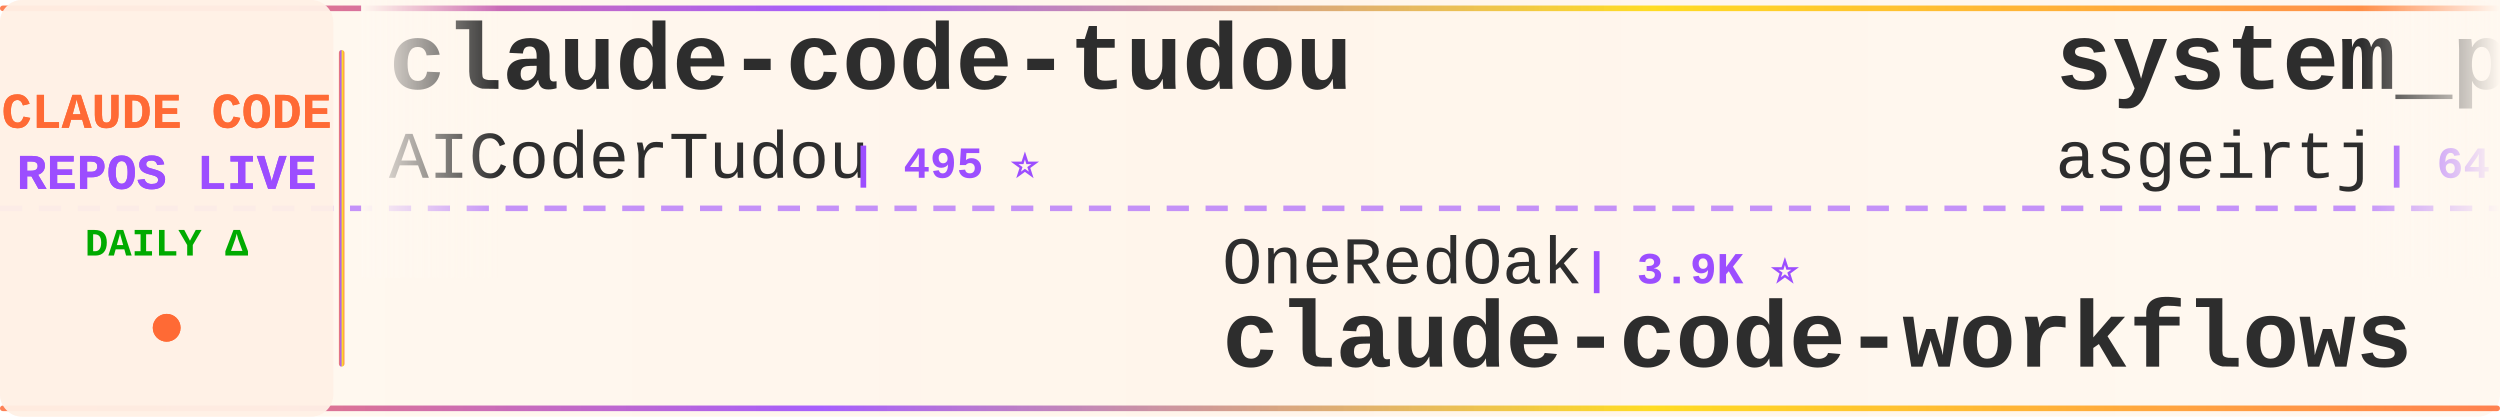
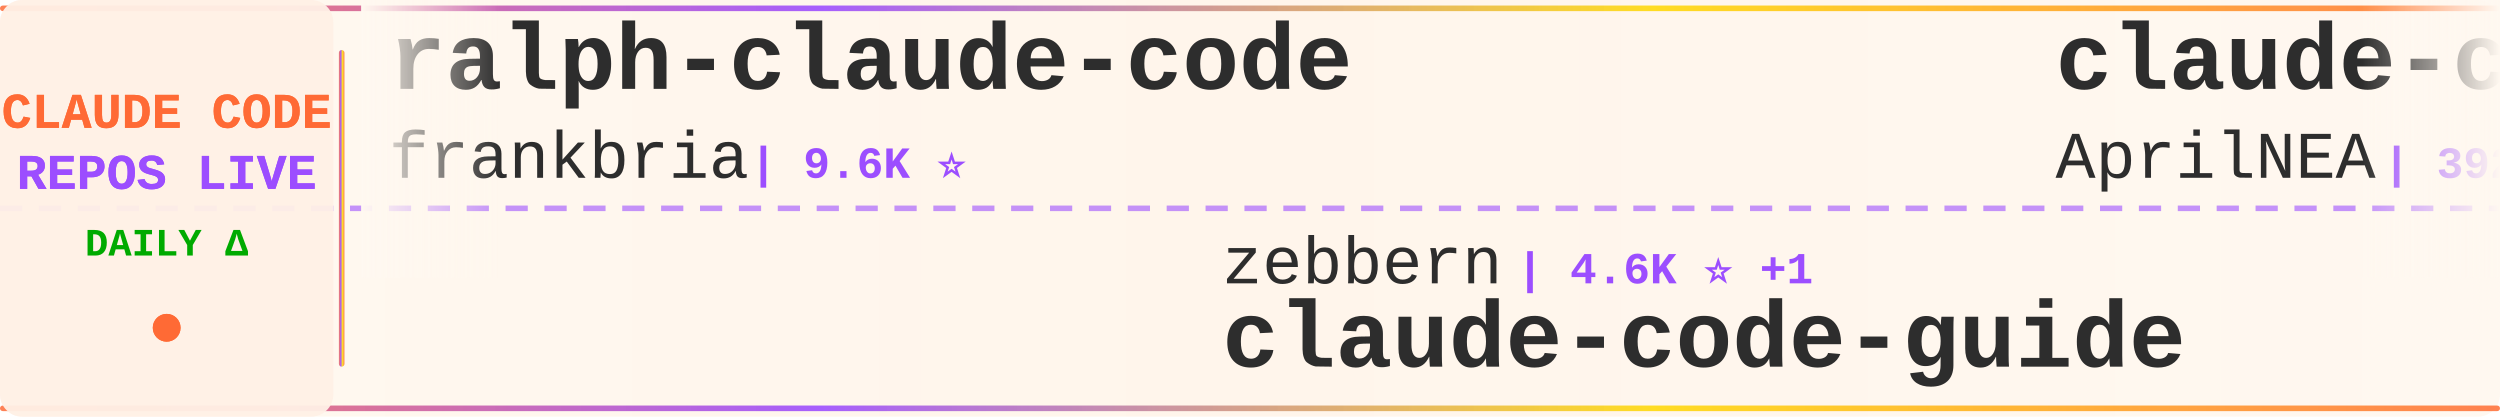
<svg xmlns="http://www.w3.org/2000/svg" width="900" height="150">
  <defs>
    <linearGradient id="tickerBg" x1="0%" y1="0%" x2="100%" y2="0%">
      <stop offset="0%" style="stop-color:#fff8f0;stop-opacity:0.98" />
      <stop offset="50%" style="stop-color:#fff5eb;stop-opacity:1" />
      <stop offset="100%" style="stop-color:#fff8f0;stop-opacity:0.98" />
    </linearGradient>
    <linearGradient id="borderGrad" x1="0%" y1="0%" x2="100%" y2="0%">
      <stop offset="0%" style="stop-color:#FF6B35;stop-opacity:0.85">
        <animate attributeName="stop-opacity" values="0.85;1;0.85" dur="2s" repeatCount="indefinite" />
      </stop>
      <stop offset="33%" style="stop-color:#9C4EFF;stop-opacity:0.9">
        <animate attributeName="stop-opacity" values="0.9;1;0.9" dur="2.2s" repeatCount="indefinite" />
      </stop>
      <stop offset="66%" style="stop-color:#FFD700;stop-opacity:0.85">
        <animate attributeName="stop-opacity" values="0.85;1;0.85" dur="1.8s" repeatCount="indefinite" />
      </stop>
      <stop offset="100%" style="stop-color:#FF6B35;stop-opacity:0.85">
        <animate attributeName="stop-opacity" values="0.85;1;0.85" dur="2s" repeatCount="indefinite" />
      </stop>
    </linearGradient>
    <filter id="textGlow">
      <feGaussianBlur stdDeviation="0.15" result="coloredBlur" />
      <feMerge>
        <feMergeNode in="coloredBlur" />
        <feMergeNode in="SourceGraphic" />
      </feMerge>
    </filter>
    <filter id="metricGlow">
      <feGaussianBlur stdDeviation="0.2" result="coloredBlur" />
      <feMerge>
        <feMergeNode in="coloredBlur" />
        <feMergeNode in="SourceGraphic" />
      </feMerge>
    </filter>
    <linearGradient id="leftFade" x1="0%" y1="0%" x2="100%" y2="0%">
      <stop offset="0%" style="stop-color:#fff8f0;stop-opacity:1" />
      <stop offset="100%" style="stop-color:#fff8f0;stop-opacity:0" />
    </linearGradient>
    <linearGradient id="rightFade" x1="0%" y1="0%" x2="100%" y2="0%">
      <stop offset="0%" style="stop-color:#fff8f0;stop-opacity:0" />
      <stop offset="100%" style="stop-color:#fff8f0;stop-opacity:1" />
    </linearGradient>
  </defs>
  <rect width="900" height="150" fill="url(#tickerBg)" rx="8" />
  <rect x="0" y="2" width="900" height="2" fill="url(#borderGrad)" rx="1" />
  <rect x="0" y="146" width="900" height="2" fill="url(#borderGrad)" rx="1" />
  <line x1="0" y1="75" x2="900" y2="75" stroke="#9C4EFF" stroke-width="2" stroke-dasharray="8 6" opacity="0.6" />
  <rect x="0" y="0" width="120" height="150" fill="#fff0e6" opacity="0.95" rx="8" />
  <text x="60" y="46" font-family="'Courier New', monospace" font-size="18" font-weight="bold" fill="#FF6B35" text-anchor="middle" filter="url(#textGlow)">
    CLAUDE CODE
  </text>
  <text x="60" y="68" font-family="'Courier New', monospace" font-size="18" font-weight="bold" fill="#9C4EFF" text-anchor="middle" filter="url(#textGlow)">
    REPOS LIVE
  </text>
  <text x="60" y="92" font-family="'Courier New', monospace" font-size="14" font-weight="bold" fill="#00aa00" text-anchor="middle">
    DAILY Δ
  </text>
  <circle cx="60" cy="118" r="5" fill="#FF6B35" filter="url(#metricGlow)">
    <animate attributeName="r" values="4;6;4" dur="1.5s" repeatCount="indefinite" />
    <animate attributeName="opacity" values="0.6;1;0.6" dur="1.5s" repeatCount="indefinite" />
  </circle>
  <rect x="122" y="18" width="2" height="114" fill="url(#borderGrad)" rx="1" />
  <clipPath id="tickerClip">
    <rect x="130" y="0" width="770" height="150" />
  </clipPath>
  <g clip-path="url(#tickerClip)">
    <g id="tickerItems">
      <animateTransform attributeName="transform" attributeType="XML" type="translate" from="0 0" to="-3000 0" dur="54s" repeatCount="indefinite" />
      <g transform="translate(0, 0)">
-         <text x="140" y="32" font-family="'Courier New', monospace" font-size="34" font-weight="bold" fill="#2d2d2d">claude-code-tudou</text>
-         <text x="140" y="64" font-family="'Courier New', monospace" font-size="24" font-weight="normal" fill="#2d2d2d" opacity="1.0">AICoderTudou</text>
-         <text x="306" y="64" font-family="'Courier New', monospace" font-size="16" font-weight="bold" fill="#9C4EFF"> | 495 ⭐</text>
+         <text x="140" y="32" font-family="'Courier New', monospace" font-size="34" font-weight="bold" fill="#2d2d2d">ralph-claude-code</text>
+         <text x="140" y="64" font-family="'Courier New', monospace" font-size="24" font-weight="normal" fill="#2d2d2d" opacity="1.0">frankbria</text>
+         <text x="270" y="64" font-family="'Courier New', monospace" font-size="16" font-weight="bold" fill="#9C4EFF"> | 9.6K ⭐</text>
      </g>
      <g transform="translate(300, 0)">
-         <text x="140" y="102" font-family="'Courier New', monospace" font-size="24" font-weight="normal" fill="#2d2d2d" opacity="1.0">OneRedOak</text>
-         <text x="270" y="102" font-family="'Courier New', monospace" font-size="16" font-weight="bold" fill="#9C4EFF"> | 3.9K ⭐</text>
-         <text x="140" y="132" font-family="'Courier New', monospace" font-size="34" font-weight="bold" fill="#2d2d2d">claude-code-workflows</text>
+         <text x="140" y="102" font-family="'Courier New', monospace" font-size="24" font-weight="normal" fill="#2d2d2d" opacity="1.0">zebbern</text>
+         <text x="246" y="102" font-family="'Courier New', monospace" font-size="16" font-weight="bold" fill="#9C4EFF"> | 4.6K ⭐ +1</text>
+         <text x="140" y="132" font-family="'Courier New', monospace" font-size="34" font-weight="bold" fill="#2d2d2d">claude-code-guide</text>
      </g>
      <g transform="translate(600, 0)">
-         <text x="140" y="32" font-family="'Courier New', monospace" font-size="34" font-weight="bold" fill="#2d2d2d">system_prompts_leaks</text>
-         <text x="140" y="64" font-family="'Courier New', monospace" font-size="24" font-weight="normal" fill="#2d2d2d" opacity="1.0">asgeirtj</text>
-         <text x="258" y="64" font-family="'Courier New', monospace" font-size="16" font-weight="bold" fill="#9C4EFF"> | 64.1K ⭐ +16</text>
+         <text x="140" y="32" font-family="'Courier New', monospace" font-size="34" font-weight="bold" fill="#2d2d2d">claude-code-source</text>
+         <text x="140" y="64" font-family="'Courier New', monospace" font-size="24" font-weight="normal" fill="#2d2d2d" opacity="1.0">AprilNEA</text>
+         <text x="258" y="64" font-family="'Courier New', monospace" font-size="16" font-weight="bold" fill="#9C4EFF"> | 392 ⭐</text>
      </g>
      <g transform="translate(900, 0)">
-         <text x="140" y="102" font-family="'Courier New', monospace" font-size="24" font-weight="normal" fill="#2d2d2d" opacity="1.0">OrcaWhisper</text>
-         <text x="294" y="102" font-family="'Courier New', monospace" font-size="16" font-weight="bold" fill="#9C4EFF"> | 93 ⭐ +1</text>
-         <text x="140" y="132" font-family="'Courier New', monospace" font-size="34" font-weight="bold" fill="#2d2d2d">Claude-Code</text>
+         <text x="140" y="102" font-family="'Courier New', monospace" font-size="24" font-weight="normal" fill="#2d2d2d" opacity="1.0">ChrisWiles</text>
+         <text x="282" y="102" font-family="'Courier New', monospace" font-size="16" font-weight="bold" fill="#9C4EFF"> | 6.1K ⭐</text>
+         <text x="140" y="132" font-family="'Courier New', monospace" font-size="34" font-weight="bold" fill="#2d2d2d">claude-code-showcase</text>
      </g>
      <g transform="translate(1200, 0)">
-         <text x="140" y="32" font-family="'Courier New', monospace" font-size="34" font-weight="bold" fill="#2d2d2d">claude-code-tips</text>
-         <text x="140" y="64" font-family="'Courier New', monospace" font-size="24" font-weight="normal" fill="#2d2d2d" opacity="1.0">ykdojo</text>
-         <text x="234" y="64" font-family="'Courier New', monospace" font-size="16" font-weight="bold" fill="#9C4EFF"> | 10.0K ⭐ +2</text>
+         <text x="140" y="32" font-family="'Courier New', monospace" font-size="34" font-weight="bold" fill="#2d2d2d">collection-claude-code-s...</text>
+         <text x="140" y="64" font-family="'Courier New', monospace" font-size="24" font-weight="normal" fill="#2d2d2d" opacity="1.0">chauncygu</text>
+         <text x="270" y="64" font-family="'Courier New', monospace" font-size="16" font-weight="bold" fill="#9C4EFF"> | 2.8K ⭐</text>
      </g>
      <g transform="translate(1500, 0)">
        <text x="140" y="102" font-family="'Courier New', monospace" font-size="24" font-weight="normal" fill="#2d2d2d" opacity="1.0">huangjia2019</text>
-         <text x="306" y="102" font-family="'Courier New', monospace" font-size="16" font-weight="bold" fill="#9C4EFF"> | 1.1K ⭐ +1</text>
+         <text x="306" y="102" font-family="'Courier New', monospace" font-size="16" font-weight="bold" fill="#9C4EFF"> | 1.1K ⭐</text>
        <text x="140" y="132" font-family="'Courier New', monospace" font-size="34" font-weight="bold" fill="#2d2d2d">claude-code-engineering</text>
      </g>
      <g transform="translate(1800, 0)">
-         <text x="140" y="32" font-family="'Courier New', monospace" font-size="34" font-weight="bold" fill="#2d2d2d">claude-code-video-toolki...</text>
-         <text x="140" y="64" font-family="'Courier New', monospace" font-size="24" font-weight="normal" fill="#2d2d2d" opacity="1.0">digitalsamba</text>
-         <text x="306" y="64" font-family="'Courier New', monospace" font-size="16" font-weight="bold" fill="#9C4EFF"> | 2.0K ⭐ +1</text>
+         <text x="140" y="32" font-family="'Courier New', monospace" font-size="34" font-weight="bold" fill="#2d2d2d">everything-claude-code-z...</text>
+         <text x="140" y="64" font-family="'Courier New', monospace" font-size="24" font-weight="normal" fill="#2d2d2d" opacity="1.0">xu-xiang</text>
+         <text x="258" y="64" font-family="'Courier New', monospace" font-size="16" font-weight="bold" fill="#9C4EFF"> | 1.9K ⭐</text>
      </g>
      <g transform="translate(2100, 0)">
-         <text x="140" y="102" font-family="'Courier New', monospace" font-size="24" font-weight="normal" fill="#2d2d2d" opacity="1.0">edmund-io</text>
-         <text x="270" y="102" font-family="'Courier New', monospace" font-size="16" font-weight="bold" fill="#9C4EFF"> | 1.5K ⭐</text>
-         <text x="140" y="132" font-family="'Courier New', monospace" font-size="34" font-weight="bold" fill="#2d2d2d">edmunds-claude-code</text>
+         <text x="140" y="102" font-family="'Courier New', monospace" font-size="24" font-weight="normal" fill="#2d2d2d" opacity="1.0">pedrohcgs</text>
+         <text x="270" y="102" font-family="'Courier New', monospace" font-size="16" font-weight="bold" fill="#9C4EFF"> | 1.6K ⭐ +3</text>
+         <text x="140" y="132" font-family="'Courier New', monospace" font-size="34" font-weight="bold" fill="#2d2d2d">claude-code-my-workflow</text>
      </g>
      <g transform="translate(2400, 0)">
-         <text x="140" y="32" font-family="'Courier New', monospace" font-size="34" font-weight="bold" fill="#2d2d2d">claude-code-source-code-...</text>
-         <text x="140" y="64" font-family="'Courier New', monospace" font-size="24" font-weight="normal" fill="#2d2d2d" opacity="1.0">ghuntley</text>
-         <text x="258" y="64" font-family="'Courier New', monospace" font-size="16" font-weight="bold" fill="#9C4EFF"> | 990 ⭐</text>
+         <text x="140" y="32" font-family="'Courier New', monospace" font-size="34" font-weight="bold" fill="#2d2d2d">claude-code-cli</text>
+         <text x="140" y="64" font-family="'Courier New', monospace" font-size="24" font-weight="normal" fill="#2d2d2d" opacity="1.0">huangserva</text>
+         <text x="282" y="64" font-family="'Courier New', monospace" font-size="16" font-weight="bold" fill="#9C4EFF"> | 627 ⭐</text>
      </g>
      <g transform="translate(2700, 0)">
-         <text x="140" y="102" font-family="'Courier New', monospace" font-size="24" font-weight="normal" fill="#2d2d2d" opacity="1.0">anthropics</text>
-         <text x="282" y="102" font-family="'Courier New', monospace" font-size="16" font-weight="bold" fill="#9C4EFF"> | 173.4K ⭐ +50</text>
-         <text x="140" y="132" font-family="'Courier New', monospace" font-size="34" font-weight="bold" fill="#2d2d2d">skills</text>
+         <text x="140" y="102" font-family="'Courier New', monospace" font-size="24" font-weight="normal" fill="#2d2d2d" opacity="1.0">ccplugins</text>
+         <text x="270" y="102" font-family="'Courier New', monospace" font-size="16" font-weight="bold" fill="#9C4EFF"> | 931 ⭐ +1</text>
+         <text x="140" y="132" font-family="'Courier New', monospace" font-size="34" font-weight="bold" fill="#2d2d2d">awesome-claude-code-plug...</text>
      </g>
      <g transform="translate(3000, 0)">
-         <text x="140" y="32" font-family="'Courier New', monospace" font-size="34" font-weight="bold" fill="#2d2d2d">claude-code-tudou</text>
-         <text x="140" y="64" font-family="'Courier New', monospace" font-size="24" font-weight="normal" fill="#2d2d2d" opacity="1.0">AICoderTudou</text>
-         <text x="306" y="64" font-family="'Courier New', monospace" font-size="16" font-weight="bold" fill="#9C4EFF"> | 495 ⭐</text>
+         <text x="140" y="32" font-family="'Courier New', monospace" font-size="34" font-weight="bold" fill="#2d2d2d">ralph-claude-code</text>
+         <text x="140" y="64" font-family="'Courier New', monospace" font-size="24" font-weight="normal" fill="#2d2d2d" opacity="1.0">frankbria</text>
+         <text x="270" y="64" font-family="'Courier New', monospace" font-size="16" font-weight="bold" fill="#9C4EFF"> | 9.6K ⭐</text>
      </g>
      <g transform="translate(3300, 0)">
-         <text x="140" y="102" font-family="'Courier New', monospace" font-size="24" font-weight="normal" fill="#2d2d2d" opacity="1.0">OneRedOak</text>
-         <text x="270" y="102" font-family="'Courier New', monospace" font-size="16" font-weight="bold" fill="#9C4EFF"> | 3.9K ⭐</text>
-         <text x="140" y="132" font-family="'Courier New', monospace" font-size="34" font-weight="bold" fill="#2d2d2d">claude-code-workflows</text>
+         <text x="140" y="102" font-family="'Courier New', monospace" font-size="24" font-weight="normal" fill="#2d2d2d" opacity="1.0">zebbern</text>
+         <text x="246" y="102" font-family="'Courier New', monospace" font-size="16" font-weight="bold" fill="#9C4EFF"> | 4.6K ⭐ +1</text>
+         <text x="140" y="132" font-family="'Courier New', monospace" font-size="34" font-weight="bold" fill="#2d2d2d">claude-code-guide</text>
      </g>
      <g transform="translate(3600, 0)">
-         <text x="140" y="32" font-family="'Courier New', monospace" font-size="34" font-weight="bold" fill="#2d2d2d">system_prompts_leaks</text>
-         <text x="140" y="64" font-family="'Courier New', monospace" font-size="24" font-weight="normal" fill="#2d2d2d" opacity="1.0">asgeirtj</text>
-         <text x="258" y="64" font-family="'Courier New', monospace" font-size="16" font-weight="bold" fill="#9C4EFF"> | 64.1K ⭐ +16</text>
+         <text x="140" y="32" font-family="'Courier New', monospace" font-size="34" font-weight="bold" fill="#2d2d2d">claude-code-source</text>
+         <text x="140" y="64" font-family="'Courier New', monospace" font-size="24" font-weight="normal" fill="#2d2d2d" opacity="1.0">AprilNEA</text>
+         <text x="258" y="64" font-family="'Courier New', monospace" font-size="16" font-weight="bold" fill="#9C4EFF"> | 392 ⭐</text>
      </g>
      <g transform="translate(3900, 0)">
-         <text x="140" y="102" font-family="'Courier New', monospace" font-size="24" font-weight="normal" fill="#2d2d2d" opacity="1.0">OrcaWhisper</text>
-         <text x="294" y="102" font-family="'Courier New', monospace" font-size="16" font-weight="bold" fill="#9C4EFF"> | 93 ⭐ +1</text>
-         <text x="140" y="132" font-family="'Courier New', monospace" font-size="34" font-weight="bold" fill="#2d2d2d">Claude-Code</text>
+         <text x="140" y="102" font-family="'Courier New', monospace" font-size="24" font-weight="normal" fill="#2d2d2d" opacity="1.0">ChrisWiles</text>
+         <text x="282" y="102" font-family="'Courier New', monospace" font-size="16" font-weight="bold" fill="#9C4EFF"> | 6.1K ⭐</text>
+         <text x="140" y="132" font-family="'Courier New', monospace" font-size="34" font-weight="bold" fill="#2d2d2d">claude-code-showcase</text>
      </g>
    </g>
  </g>
  <rect x="130" y="0" width="50" height="100" fill="url(#leftFade)" />
  <rect x="850" y="0" width="50" height="100" fill="url(#rightFade)" />
</svg>
